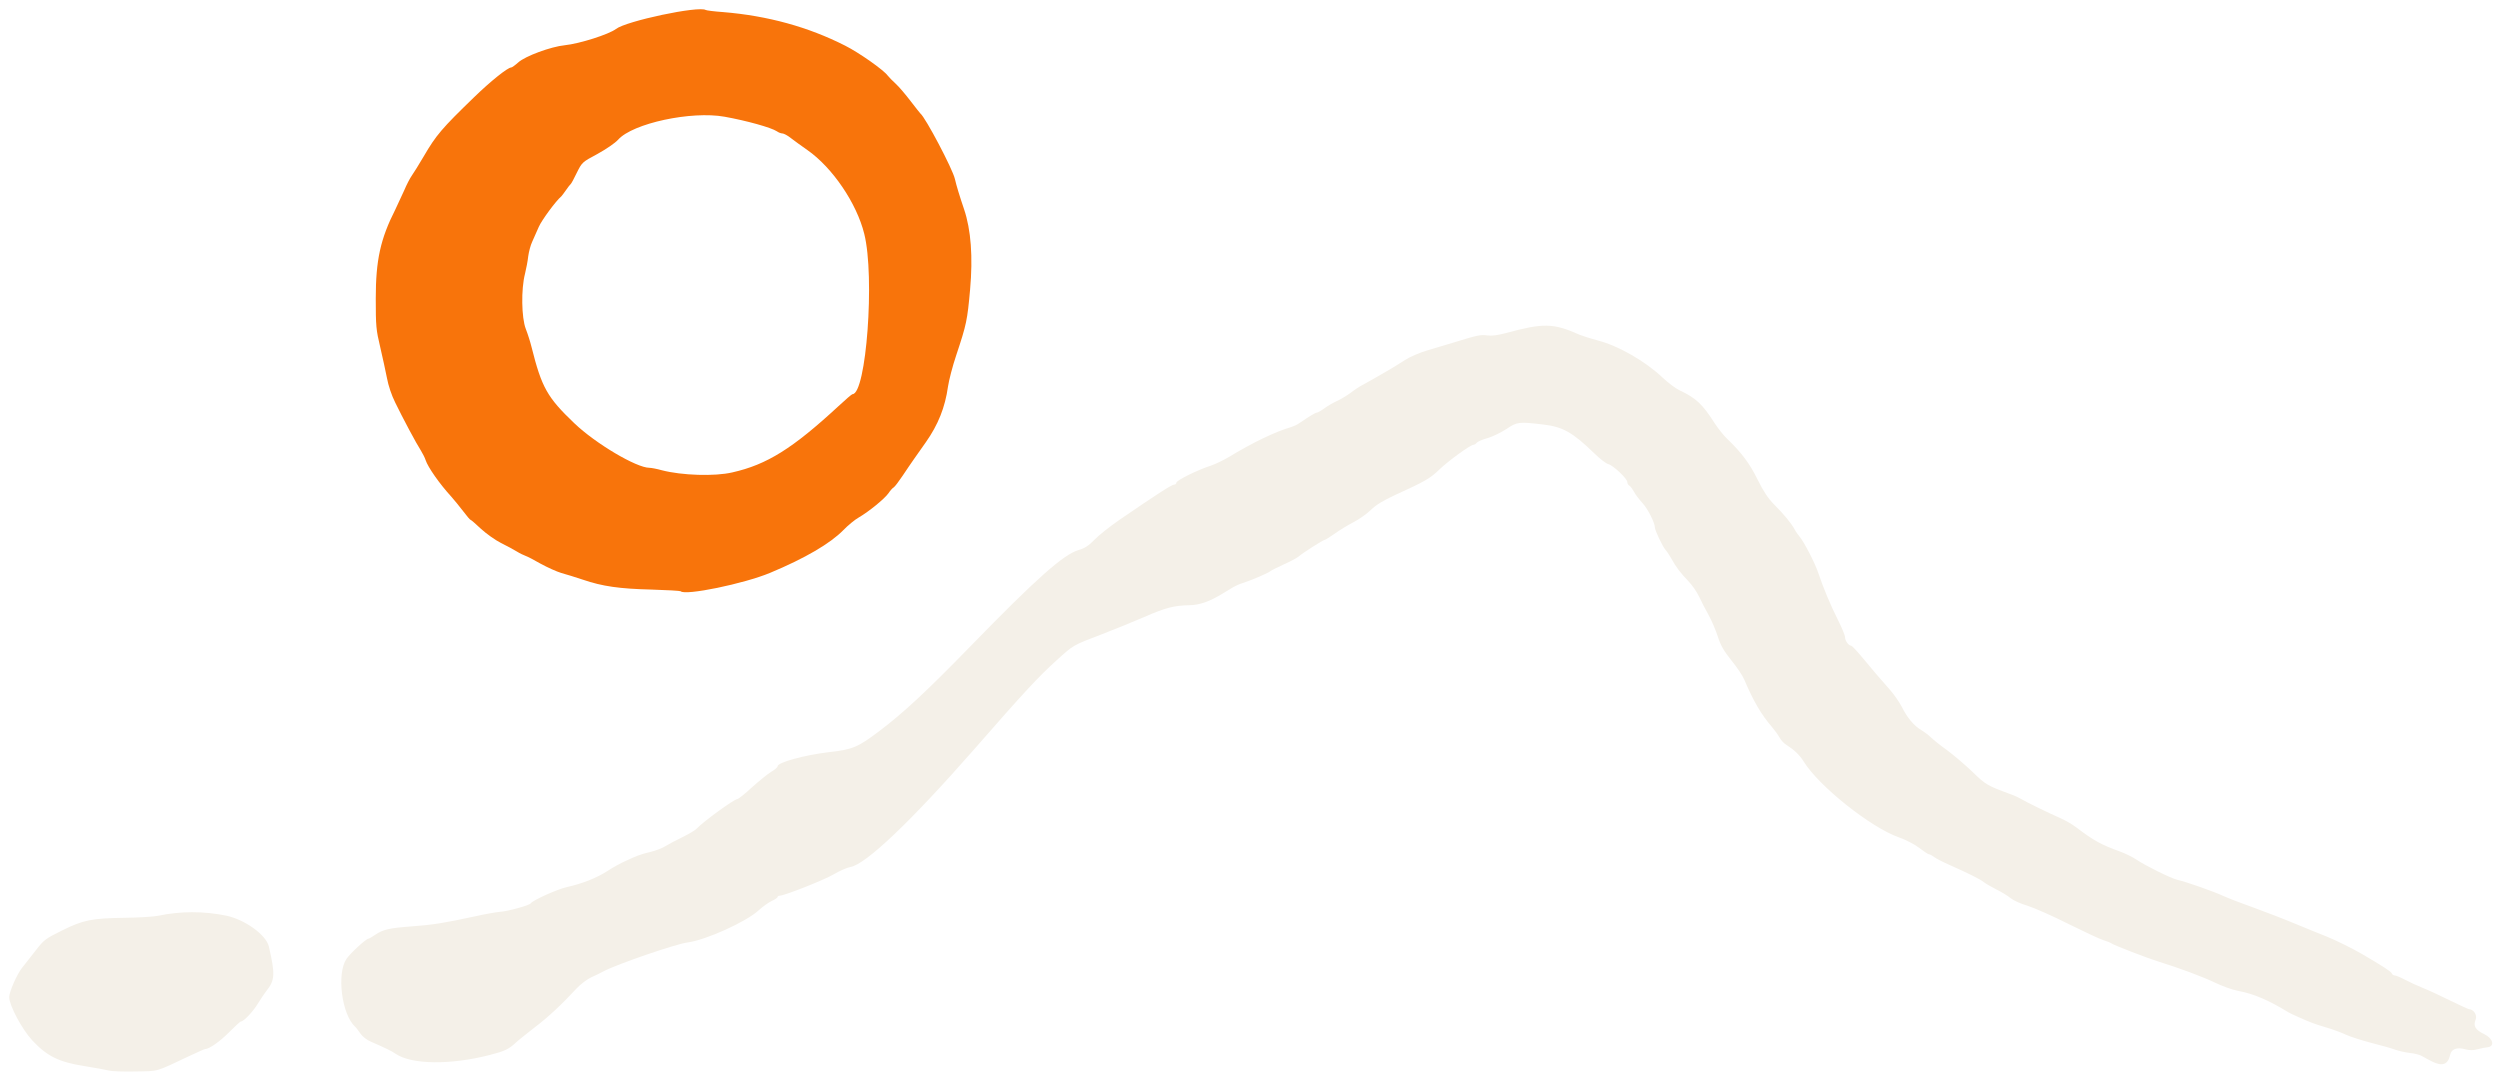
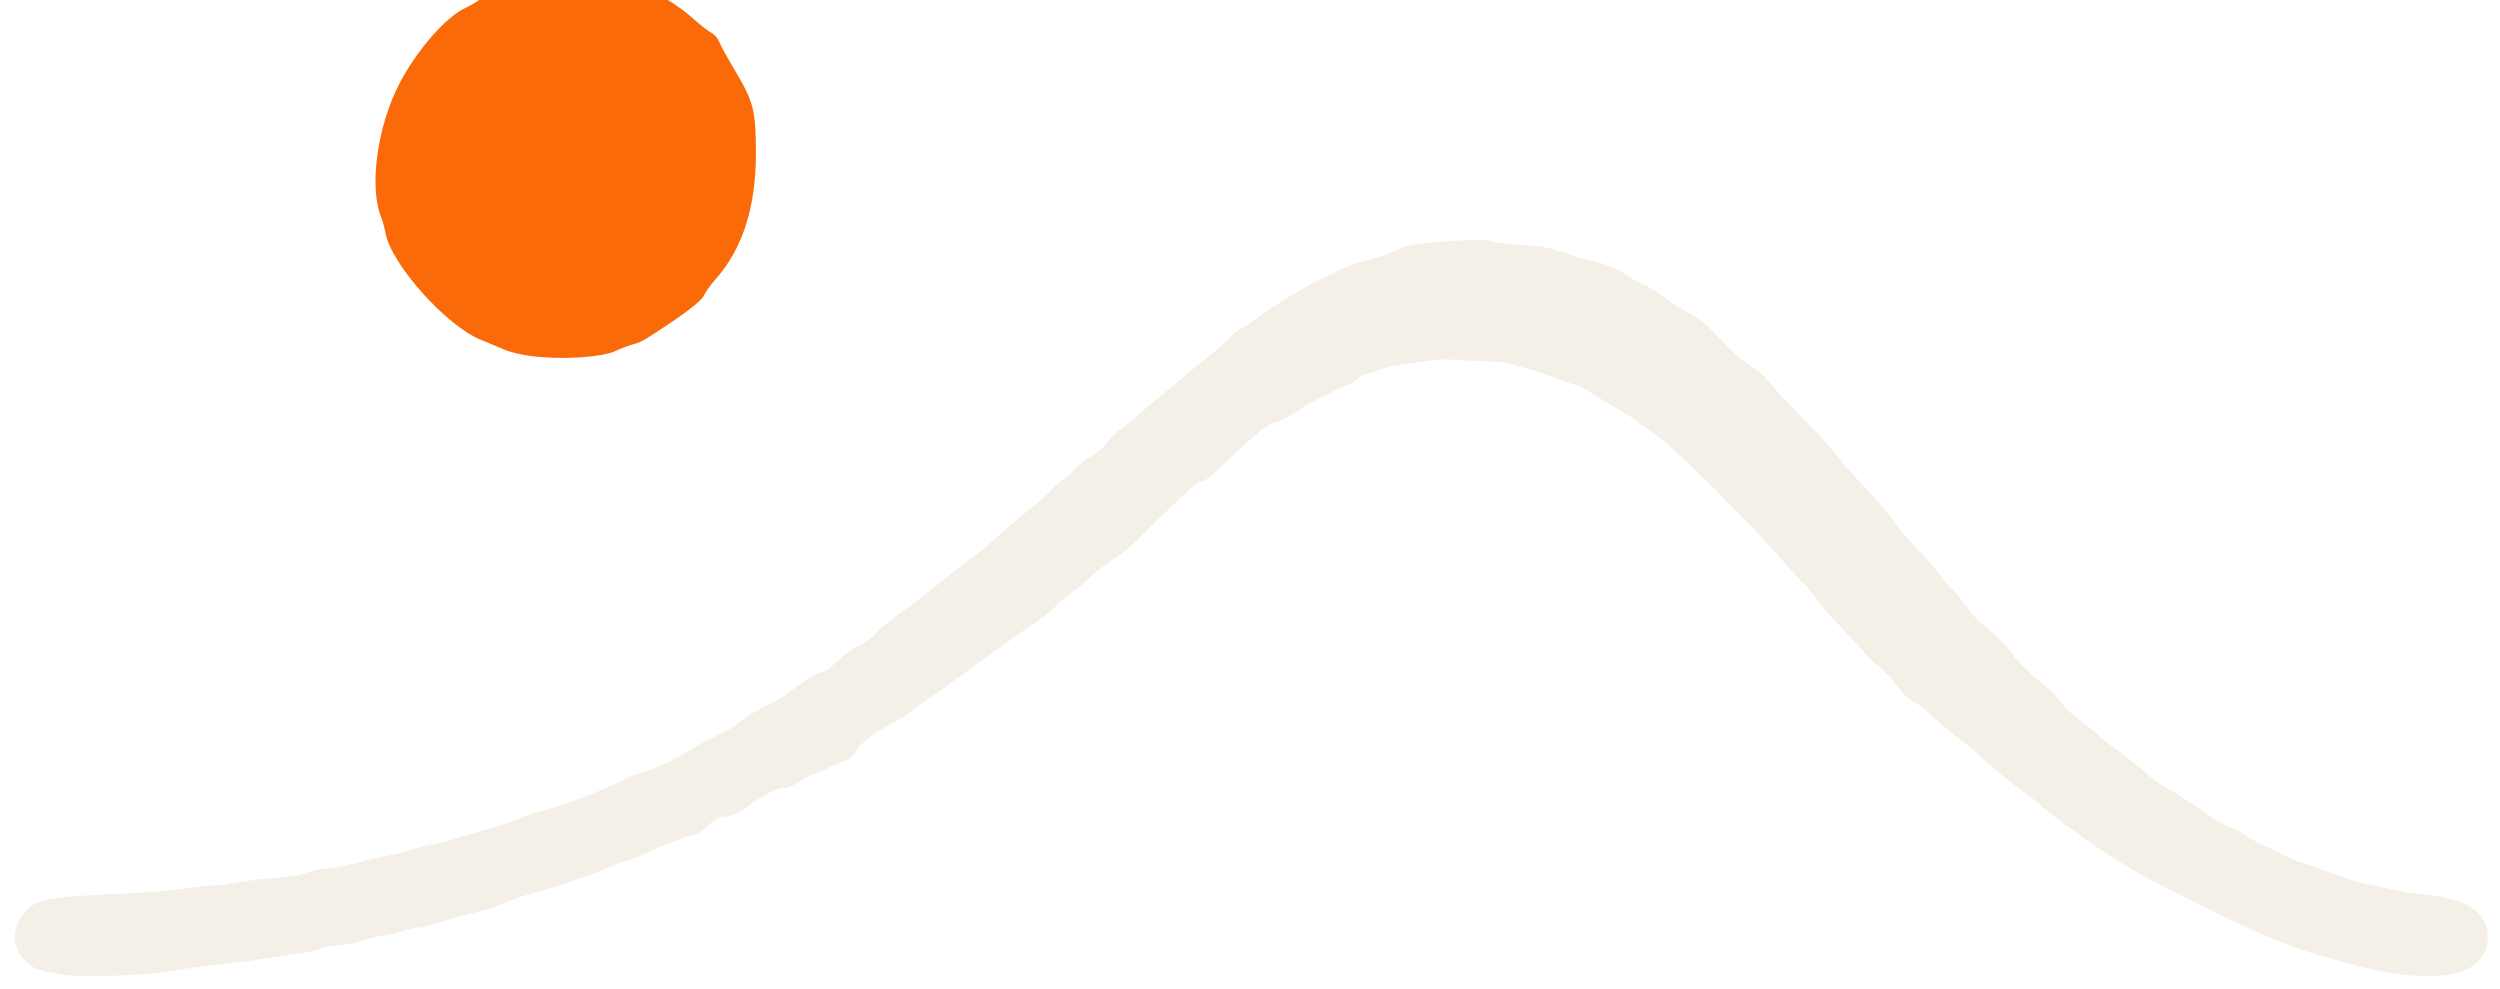
- <svg xmlns="http://www.w3.org/2000/svg" viewBox="0 0 1630 704">
-   <path fill="#f4f0e8" d="M71.0 698.0C69.1 697.5 61.9 696.2 55.1 695.1C38.5 692.5 30.7 688.7 21.1 678.4C14.4 671.2 6.0 655.5 6.0 650.1C6.0 646.7 11.1 635.1 14.4 631.0C16.1 628.9 20.1 623.8 23.2 619.8C28.6 612.8 29.5 612.1 40.4 606.7C54.3 599.8 59.8 598.7 81.5 598.4C90.3 598.3 100.0 597.7 103.0 597.1C117.7 594.0 132.7 594.0 147.5 597.0C159.7 599.6 173.5 609.5 175.3 617.1C179.5 635.4 179.3 639.1 173.6 646.2C172.5 647.6 170.0 651.3 168.1 654.4C164.9 659.7 158.9 666.0 157.1 666.0C156.6 666.0 153.2 669.2 149.4 673.0C143.6 678.9 136.4 684.0 133.7 684.0C133.3 684.0 128.8 686.0 123.7 688.4C100.8 699.2 103.9 698.3 88.5 698.6C80.8 698.8 72.9 698.5 71.0 698.0ZM1585.5 692.0C1583.3 690.9 1580.4 689.3 1579.0 688.5C1577.7 687.7 1574.1 686.8 1571.0 686.5C1568.0 686.1 1563.8 685.2 1561.7 684.4C1559.6 683.6 1552.7 681.6 1546.2 680.0C1539.8 678.3 1532.2 675.9 1529.5 674.6C1526.8 673.3 1521.1 671.2 1517.0 670.0C1512.9 668.8 1508.6 667.4 1507.5 666.9C1503.2 665.3 1493.4 660.9 1492.0 660.0C1479.1 652.1 1469.4 647.9 1459.0 646.0C1455.4 645.3 1448.7 642.9 1444.0 640.6C1435.9 636.7 1420.4 631.0 1407.5 627.0C1400.6 624.9 1378.0 616.2 1376.5 615.0C1376.0 614.6 1373.7 613.7 1371.5 613.0C1369.3 612.4 1359.1 607.6 1348.8 602.5C1338.5 597.3 1326.5 592.0 1322.1 590.6C1317.6 589.3 1312.6 587.0 1310.9 585.6C1309.2 584.1 1305.0 581.6 1301.6 579.9C1298.3 578.2 1294.6 576.1 1293.5 575.2C1291.4 573.4 1283.4 569.4 1271.0 563.9C1266.9 562.1 1262.4 559.8 1261.1 558.8C1259.8 557.8 1258.3 557.0 1257.7 557.0C1257.1 557.0 1254.3 555.1 1251.3 552.8C1248.2 550.4 1242.5 547.5 1237.9 545.9C1219.6 539.4 1185.8 512.5 1176.0 496.5C1173.4 492.3 1169.7 488.8 1164.8 485.7C1163.2 484.8 1161.1 482.5 1160.2 480.8C1159.3 479.1 1157.1 476.1 1155.4 474.1C1148.4 466.0 1143.4 457.5 1137.2 443.0C1136.2 440.5 1132.4 434.9 1128.8 430.5C1123.8 424.2 1121.9 420.9 1120.0 415.0C1118.7 410.9 1116.0 404.6 1114.0 401.0C1112.0 397.4 1109.2 392.0 1107.8 389.0C1106.4 386.0 1103.3 381.5 1100.9 379.0C1095.5 373.4 1092.7 369.6 1089.9 364.5C1088.7 362.3 1086.9 359.6 1085.9 358.5C1084.1 356.5 1079.0 345.8 1079.0 344.0C1079.0 340.9 1074.4 331.8 1070.9 328.0C1068.7 325.6 1066.1 322.2 1065.3 320.5C1064.4 318.9 1063.1 317.1 1062.4 316.7C1061.6 316.3 1061.0 315.2 1061.0 314.3C1061.0 312.1 1051.8 303.4 1048.6 302.6C1047.2 302.3 1043.2 299.2 1039.6 295.7C1025.4 281.9 1019.0 278.3 1006.3 276.8C990.3 274.9 989.2 275.0 982.2 279.7C978.7 282.0 973.2 284.7 970.0 285.6C966.7 286.5 963.5 287.9 962.9 288.6C962.3 289.4 961.3 290.0 960.7 290.0C958.8 290.0 944.4 300.4 938.5 306.1C932.4 312.0 929.2 313.8 909.5 322.8C901.8 326.4 897.1 329.2 893.9 332.4C891.3 334.9 886.2 338.6 882.4 340.5C878.6 342.5 873.0 345.9 870.0 348.1C867.0 350.2 864.1 352.0 863.7 352.0C862.7 352.0 849.2 360.6 846.5 363.0C845.4 363.9 841.1 366.2 837.0 368.0C832.9 369.9 828.8 371.9 828.0 372.6C826.3 373.9 815.2 378.6 810.1 380.2C808.2 380.7 805.1 382.2 803.1 383.4C801.1 384.6 798.6 386.1 797.5 386.8C788.7 392.2 782.2 394.5 775.5 394.6C765.4 394.8 760.0 396.2 746.0 402.3C739.1 405.3 726.8 410.3 718.5 413.5C699.2 420.9 700.2 420.3 688.7 430.7C677.1 441.2 667.5 451.5 635.2 488.5C593.9 535.6 564.4 563.7 554.4 565.3C552.2 565.7 547.4 567.8 543.5 570.1C537.2 573.8 511.4 584.0 508.3 584.0C507.6 584.0 507.0 584.4 507.0 584.8C507.0 585.3 505.3 586.5 503.2 587.4C501.1 588.4 497.3 591.1 494.8 593.4C486.7 601.0 460.0 613.0 448.2 614.5C440.5 615.5 402.4 628.6 393.5 633.3C391.9 634.2 388.3 636.0 385.5 637.2C382.8 638.5 378.5 641.7 376.0 644.4C366.0 655.2 357.5 663.1 348.7 669.8C343.7 673.7 338.0 678.2 336.2 679.9C331.7 684.1 328.9 685.4 319.5 687.8C293.6 694.5 268.3 694.1 258.0 687.1C255.5 685.3 250.6 683.0 241.9 679.2C239.2 678.1 236.4 675.9 235.0 673.9C233.7 672.0 232.2 670.0 231.6 669.5C222.8 661.5 219.4 634.8 225.9 625.2C228.5 621.4 238.7 612.0 240.3 612.0C240.6 612.0 242.6 610.9 244.6 609.5C249.8 606.0 253.7 605.1 268.5 604.0C282.3 603.0 290.1 601.7 309.5 597.5C316.1 596.0 323.6 594.7 326.1 594.5C331.0 594.2 345.2 590.3 346.0 589.0C347.3 587.0 363.3 579.8 369.5 578.4C379.8 576.1 389.1 572.4 396.2 567.8C399.7 565.5 405.0 562.6 408.0 561.3C411.0 559.9 414.4 558.4 415.5 558.0C416.6 557.5 420.4 556.3 424.0 555.5C427.6 554.6 432.1 552.9 434.0 551.6C435.9 550.4 440.9 547.8 445.0 545.8C449.1 543.8 453.3 541.3 454.2 540.3C458.6 535.6 478.6 521.1 480.7 521.0C481.4 521.0 485.7 517.6 490.2 513.4C494.8 509.3 500.4 504.7 502.7 503.3C505.1 501.9 507.0 500.3 507.0 499.6C507.0 497.1 524.5 492.3 540.5 490.4C555.9 488.7 559.3 487.2 573.0 476.9C588.8 465.0 603.9 451.0 632.9 421.2C675.8 377.1 693.4 361.5 703.3 358.6C707.2 357.5 709.8 355.8 713.5 352.0C716.2 349.1 723.5 343.4 729.5 339.2C753.0 323.1 763.9 316.0 765.4 316.0C766.3 316.0 767.0 315.4 767.0 314.7C767.0 313.2 781.2 306.2 789.5 303.6C792.2 302.7 797.4 300.2 801.0 298.1C817.0 288.4 831.6 281.4 842.0 278.4C843.3 278.0 845.6 277.0 847.0 276.0C854.5 270.9 857.7 269.0 858.7 269.0C859.2 269.0 861.5 267.7 863.8 266.0C866.0 264.4 869.6 262.4 871.6 261.5C873.7 260.6 877.7 258.2 880.5 256.2C883.2 254.1 886.6 251.9 888.0 251.2C890.3 250.0 898.8 245.2 906.8 240.5C908.7 239.4 912.8 236.8 916.1 234.7C919.4 232.6 925.9 229.8 930.8 228.4C935.6 227.0 943.1 224.7 947.5 223.4C963.4 218.5 965.3 218.1 969.7 218.7C972.5 219.1 976.5 218.6 981.7 217.2C1006.4 210.5 1012.7 210.6 1030.0 218.3C1032.0 219.1 1037.3 220.8 1041.8 222.0C1055.1 225.4 1072.7 235.5 1083.9 246.1C1087.5 249.5 1092.4 253.2 1094.9 254.4C1105.9 259.6 1109.9 263.3 1118.2 276.3C1120.4 279.6 1123.8 283.9 1125.9 285.9C1135.5 295.1 1140.8 302.2 1145.9 312.6C1149.9 320.6 1152.8 325.0 1156.9 329.1C1163.2 335.4 1168.0 341.3 1170.0 345.0C1170.7 346.4 1172.3 348.7 1173.5 350.1C1176.4 353.6 1183.5 367.4 1185.5 373.5C1188.7 383.1 1193.5 394.6 1198.2 403.9C1200.8 409.1 1203.0 414.3 1203.0 415.6C1203.0 417.8 1205.3 421.0 1207.0 421.0C1207.4 421.0 1210.3 424.0 1213.5 427.8C1216.6 431.5 1221.0 436.7 1223.3 439.5C1225.6 442.2 1229.6 446.8 1232.2 449.7C1234.8 452.6 1238.3 457.7 1240.0 460.9C1243.6 468.1 1247.9 473.2 1252.8 476.1C1254.8 477.3 1257.7 479.5 1259.1 480.9C1260.5 482.3 1265.2 486.1 1269.6 489.2C1273.9 492.4 1281.3 498.7 1286.0 503.2C1294.6 511.6 1295.6 512.2 1311.1 517.9C1313.7 518.8 1316.8 520.3 1318.1 521.1C1321.0 522.9 1335.3 529.9 1343.3 533.4C1346.5 534.8 1351.2 537.5 1353.8 539.5C1364.8 547.9 1370.2 550.9 1382.0 555.1C1385.6 556.4 1390.5 558.8 1393.0 560.5C1398.4 564.2 1415.3 572.6 1419.5 573.6C1425.6 575.0 1443.2 581.2 1449.7 584.2C1453.5 585.9 1462.6 589.4 1470.0 592.0C1477.4 594.7 1489.6 599.4 1497.0 602.5C1504.4 605.6 1513.4 609.2 1516.9 610.6C1522.3 612.7 1534.2 618.6 1540.0 622.0C1553.7 630.0 1558.9 633.4 1559.4 634.6C1559.7 635.4 1560.6 636.0 1561.4 636.0C1562.2 636.0 1565.3 637.3 1568.3 638.9C1571.3 640.5 1576.6 642.9 1580.1 644.3C1583.6 645.7 1591.6 649.4 1597.8 652.5C1604.0 655.5 1609.4 658.0 1609.8 658.0C1612.9 658.1 1615.3 661.9 1614.1 664.8C1612.4 668.9 1613.9 671.5 1619.8 674.3C1625.4 677.0 1626.8 682.2 1622.0 682.8C1620.6 682.9 1617.7 683.5 1615.4 684.1C1612.5 684.9 1610.2 684.9 1607.3 684.1C1601.9 682.6 1598.3 684.0 1597.5 687.7C1596.1 694.2 1592.4 695.5 1585.5 692.0Z" />
-   <path fill="#f8740b" d="M443.8 385.5C443.5 385.2 434.9 384.7 424.8 384.4C404.1 383.9 392.7 382.3 380.2 378.0C375.4 376.4 369.0 374.4 366.0 373.6C363.0 372.7 357.0 370.0 352.6 367.6C348.3 365.1 343.8 362.8 342.6 362.4C341.5 362.0 338.9 360.8 337.0 359.6C335.1 358.4 330.4 355.9 326.6 354.0C322.8 352.1 317.0 347.9 313.6 344.8C310.2 341.6 307.2 339.0 306.9 339.0C306.5 339.0 304.3 336.4 301.9 333.2C299.5 330.1 296.1 325.9 294.4 324.0C286.6 315.5 279.0 304.6 277.5 300.0C277.1 298.6 275.7 295.9 274.5 293.9C271.5 289.3 262.6 272.6 257.7 262.5C255.3 257.7 253.2 251.4 252.3 246.5C251.4 242.1 249.5 233.0 247.9 226.3C245.2 215.0 245.0 212.6 245.0 194.6C245.0 169.7 248.0 155.8 257.8 136.5C259.4 133.2 262.0 127.6 263.6 124.0C265.1 120.4 267.3 116.2 268.5 114.5C269.7 112.8 273.2 107.2 276.3 101.9C284.3 88.2 288.0 83.8 309.1 63.4C319.7 53.1 331.0 44.0 333.3 44.0C333.8 44.0 335.9 42.5 337.9 40.7C342.4 36.6 359.2 30.4 368.2 29.5C377.9 28.5 397.0 22.4 401.6 18.9C408.3 13.7 455.5 3.7 460.1 6.5C460.5 6.8 465.8 7.5 471.7 7.9C500.5 10.3 526.9 17.5 551.1 29.8C560.2 34.4 576.1 45.6 578.8 49.3C579.6 50.3 581.9 52.7 584.0 54.6C586.2 56.6 590.5 61.7 593.7 65.9C596.9 70.1 599.8 73.7 600.1 74.0C603.4 76.6 621.1 110.1 622.6 116.7C623.5 120.8 625.9 128.6 628.6 136.5C633.1 149.9 634.4 167.4 632.5 188.8C630.7 208.8 630.2 211.4 623.5 231.5C621.1 238.6 618.7 247.9 618.1 252.0C616.2 265.6 611.7 276.9 603.6 288.4C601.4 291.6 598.0 296.3 596.2 298.9C594.4 301.4 591.0 306.5 588.5 310.2C586.1 313.8 583.5 317.2 582.8 317.7C582.0 318.1 580.4 319.9 579.2 321.7C576.6 325.3 566.6 333.5 559.9 337.4C557.4 338.8 552.9 342.5 549.9 345.6C541.4 354.3 524.9 364.0 502.1 373.5C485.1 380.6 446.7 388.5 443.8 385.5ZM477.5 308.0C500.1 302.9 516.7 292.5 546.7 264.8C551.3 260.5 555.4 257.0 555.8 257.0C564.8 257.0 570.5 180.4 563.5 152.5C558.6 132.6 542.8 109.3 526.5 97.9C522.6 95.2 517.7 91.6 515.6 90.0C513.5 88.3 511.0 87.0 510.1 87.0C509.2 87.0 507.6 86.4 506.5 85.6C502.9 83.2 486.9 78.7 472.4 76.1C450.7 72.2 412.5 80.4 403.0 91.1C401.0 93.3 395.3 97.2 389.5 100.4C379.6 105.7 379.5 105.8 376.1 112.6C374.3 116.4 372.5 119.7 372.1 120.0C371.7 120.3 370.3 122.1 369.0 124.0C367.7 125.9 366.3 127.7 366.0 128.0C362.6 130.8 353.2 143.5 351.3 147.9C349.9 151.0 348.0 155.4 347.0 157.6C345.9 159.9 344.8 164.2 344.4 167.1C344.1 170.1 343.1 175.2 342.3 178.5C339.7 188.5 340.0 207.2 342.8 214.4C344.1 217.7 345.8 223.1 346.6 226.4C353.2 252.7 356.8 259.1 374.5 276.0C388.3 289.2 415.0 305.0 423.4 305.0C424.6 305.0 428.3 305.7 431.5 306.6C444.5 310.0 466.1 310.7 477.5 308.0Z" />
+ <svg xmlns="http://www.w3.org/2000/svg" viewBox="0 0 1439 569">
+   <path fill="#f4f0e8" d="M35.9 561.0C22.1 558.7 19.8 557.8 15.4 553.8C6.2 545.3 6.2 533.7 15.3 524.2C22.2 517.0 26.7 516.3 83.5 513.7C88.5 513.4 96.1 512.8 100.5 512.2C117.7 509.9 124.4 509.2 125.5 509.6C126.2 509.9 129.8 509.4 133.6 508.5C137.4 507.6 147.7 506.2 156.5 505.5C168.4 504.5 173.7 503.7 177.3 502.1C180.0 500.9 184.3 500.0 186.9 500.0C191.0 500.0 200.8 498.0 212.0 495.0C213.9 494.5 219.1 493.3 223.5 492.5C227.9 491.6 234.0 490.1 237.0 489.0C240.0 488.0 245.2 486.7 248.5 486.2C251.8 485.6 255.9 484.7 257.5 484.2C259.1 483.6 265.5 481.7 271.5 479.9C292.0 474.1 298.3 472.0 300.5 470.6C302.6 469.2 306.9 467.9 319.5 464.6C327.3 462.5 347.6 454.5 357.4 449.6C362.3 447.1 368.8 444.6 371.8 443.9C376.7 442.9 392.6 435.0 403.2 428.3C405.3 427.0 410.0 424.6 413.7 422.9C417.4 421.2 423.2 417.7 426.5 415.1C429.8 412.5 436.1 408.6 440.5 406.6C444.9 404.5 450.8 401.1 453.5 399.0C464.2 390.9 470.4 387.0 472.8 387.0C474.6 387.0 477.4 385.0 482.1 380.5C486.3 376.4 491.0 373.0 494.5 371.5C497.9 370.0 501.8 367.1 504.3 364.4C506.6 361.9 511.4 357.8 515.0 355.3C522.1 350.2 536.7 339.0 548.8 329.3C553.0 325.8 559.4 320.9 563.0 318.3C566.5 315.6 571.5 311.4 574.1 308.9C576.7 306.3 583.9 300.2 590.2 295.2C596.5 290.2 603.4 284.2 605.5 281.8C607.7 279.4 610.8 276.6 612.6 275.5C614.3 274.4 617.1 271.9 618.8 270.0C620.4 268.1 624.7 264.7 628.3 262.6C632.4 260.0 635.6 257.2 637.4 254.4C638.9 252.1 642.2 248.8 644.9 247.1C647.5 245.4 651.6 242.2 654.1 239.9C656.5 237.6 660.5 234.2 663.0 232.2C665.5 230.2 670.4 226.0 674.0 222.9C677.6 219.9 686.2 212.8 693.2 207.2C700.1 201.6 706.9 195.7 708.2 194.1C709.4 192.5 713.0 189.8 716.0 188.1C719.0 186.4 723.8 183.3 726.5 181.1C732.5 176.4 750.5 165.3 757.5 162.1C760.3 160.9 766.4 157.9 771.2 155.4C776.0 153.0 780.8 151.0 782.0 151.0C784.9 151.0 801.9 145.3 805.0 143.3C810.3 139.8 855.1 136.4 860.1 139.0C861.3 139.7 868.4 140.5 875.9 141.0C884.8 141.4 890.8 142.3 893.4 143.4C895.5 144.3 898.1 145.0 899.2 145.0C900.2 145.0 902.7 145.8 904.8 146.9C906.8 147.9 910.5 149.0 913.0 149.4C920.4 150.5 929.7 154.0 935.0 157.6C937.7 159.5 942.4 162.1 945.4 163.4C948.4 164.7 953.7 168.0 957.2 170.7C960.6 173.4 967.3 177.6 971.9 180.1C978.8 183.7 981.8 186.2 988.8 193.7C997.2 202.9 1004.6 209.2 1010.6 212.3C1012.3 213.2 1015.6 216.4 1018.0 219.5C1020.4 222.6 1029.0 231.9 1037.2 240.2C1045.5 248.5 1054.2 258.0 1056.6 261.4C1059.0 264.7 1066.8 273.5 1073.8 280.9C1080.8 288.2 1087.8 296.5 1089.4 299.2C1091.0 302.0 1097.0 309.1 1102.7 315.1C1108.5 321.1 1114.5 327.9 1116.0 330.2C1117.5 332.6 1120.9 336.5 1123.5 339.0C1126.1 341.5 1129.9 346.1 1132.0 349.3C1134.1 352.5 1137.6 356.4 1139.8 358.0C1144.6 361.4 1159.0 376.0 1159.0 377.3C1159.0 378.5 1169.6 388.8 1176.4 394.2C1179.1 396.3 1182.2 399.3 1183.3 400.8C1187.1 405.9 1193.5 412.2 1197.3 414.7C1199.4 416.0 1203.7 419.5 1206.8 422.3C1210.0 425.2 1214.8 429.1 1217.5 431.0C1223.5 435.1 1231.0 441.1 1236.5 446.1C1238.7 448.2 1242.8 451.0 1245.5 452.5C1250.2 455.0 1272.9 469.8 1274.0 471.0C1275.3 472.4 1279.9 474.8 1284.5 476.5C1287.2 477.5 1291.1 479.5 1293.0 481.0C1295.0 482.5 1298.8 484.7 1301.5 485.9C1304.3 487.1 1309.9 489.9 1314.1 492.0C1318.3 494.2 1322.5 496.0 1323.4 496.0C1324.3 496.0 1331.9 498.6 1340.3 501.9C1348.7 505.1 1357.3 508.0 1359.5 508.3C1361.7 508.7 1368.7 510.1 1375.0 511.5C1381.3 513.0 1390.8 514.5 1396.0 515.0C1419.7 517.0 1432.0 525.4 1432.0 539.3C1432.0 563.3 1399.5 568.6 1347.0 553.2C1342.3 551.9 1337.2 550.4 1335.5 550.0C1319.9 545.9 1292.1 534.1 1260.0 517.8C1225.4 500.3 1218.1 495.9 1188.0 474.1C1180.9 468.9 1175.0 464.3 1175.0 463.9C1175.0 463.4 1172.6 461.5 1169.8 459.5C1161.1 453.7 1141.4 437.6 1138.1 433.6C1137.3 432.7 1133.0 429.2 1128.4 425.9C1123.9 422.7 1117.3 417.1 1113.8 413.6C1110.3 410.1 1105.7 406.3 1103.5 405.2C1098.8 402.8 1094.7 398.9 1090.5 393.1C1088.8 390.7 1085.1 386.9 1082.2 384.4C1079.2 382.0 1073.2 375.9 1068.7 370.8C1064.2 365.8 1058.0 359.1 1055.0 356.1C1051.9 353.0 1047.7 347.9 1045.6 344.7C1043.5 341.6 1040.1 337.5 1038.0 335.7C1036.0 334.0 1030.1 327.5 1024.9 321.5C1019.8 315.5 1010.4 305.3 1004.0 298.9C997.7 292.5 991.3 286.0 989.9 284.4C988.5 282.8 982.8 277.3 977.4 272.2C972.0 267.0 965.0 260.5 962.0 257.6C959.0 254.7 953.6 250.4 950.0 248.0C946.4 245.7 942.6 243.0 941.5 242.0C940.4 241.0 935.8 238.2 931.4 235.6C926.9 233.1 920.2 228.9 916.4 226.5C912.7 224.0 909.0 222.0 908.3 222.0C907.7 222.0 902.5 220.3 896.8 218.1C891.1 216.0 884.7 213.8 882.5 213.2C880.3 212.6 875.8 211.3 872.5 210.3C869.2 209.3 864.2 208.4 861.5 208.3C858.8 208.2 851.5 207.8 845.5 207.5C829.0 206.6 829.1 206.6 821.0 207.9C816.9 208.5 810.0 209.4 805.8 210.0C801.6 210.5 796.1 211.8 793.6 212.9C791.1 214.1 788.3 215.0 787.2 215.0C786.2 215.0 783.6 216.3 781.4 218.0C779.3 219.6 777.1 221.0 776.7 221.0C775.4 221.0 753.7 231.9 751.0 233.9C745.5 237.9 736.1 243.0 734.3 243.0C730.9 243.0 722.8 249.5 705.4 266.2C697.0 274.3 693.6 277.0 691.6 277.0C689.7 277.0 686.8 279.2 680.2 285.8C675.4 290.6 669.9 295.9 668.0 297.6C666.1 299.3 661.4 303.9 657.5 307.9C653.7 311.9 648.1 316.9 645.0 319.1C642.0 321.2 637.5 324.4 635.0 326.1C632.5 327.8 628.9 330.8 627.0 332.8C625.0 334.9 620.6 338.5 617.2 340.9C613.8 343.3 609.3 347.2 607.2 349.4C605.1 351.7 600.9 355.1 597.9 357.0C594.9 358.9 588.2 363.6 582.8 367.5C577.5 371.3 567.6 378.5 560.8 383.3C554.1 388.2 545.8 394.1 542.5 396.6C539.2 399.0 533.5 402.9 529.9 405.4C526.2 407.8 522.9 410.3 522.5 410.9C522.2 411.5 518.6 413.7 514.7 415.7C504.2 420.9 495.7 427.3 492.5 432.4C490.4 435.8 488.6 437.2 485.1 438.5C482.6 439.4 477.7 441.4 474.3 443.1C470.9 444.7 467.8 446.0 467.4 446.0C467.0 446.0 463.6 447.9 459.8 450.1C455.4 452.8 452.3 454.0 450.9 453.7C448.5 453.1 438.5 458.1 431.4 463.5C426.1 467.6 420.8 470.0 417.3 470.0C414.0 470.0 411.2 471.6 406.5 476.1C403.3 479.2 400.9 480.4 394.9 481.9C390.7 483.0 382.0 486.4 375.4 489.5C368.9 492.6 361.7 495.5 359.5 495.9C357.3 496.4 352.0 498.4 347.7 500.4C343.5 502.4 339.4 504.0 338.7 504.0C338.1 504.0 333.2 505.6 328.0 507.6C322.8 509.5 315.1 511.9 311.0 513.0C303.4 514.8 294.9 517.7 287.3 521.1C284.9 522.2 278.2 524.2 272.4 525.5C266.5 526.9 257.7 529.4 252.7 531.0C247.8 532.7 242.2 534.0 240.4 534.0C238.6 534.0 234.7 534.9 231.8 535.9C228.9 536.9 224.2 538.0 221.5 538.3C218.8 538.6 213.0 540.0 208.7 541.4C203.9 543.0 198.7 544.0 195.1 544.0C191.4 544.0 187.4 544.8 184.6 546.0C182.0 547.1 176.0 548.4 171.2 549.0C166.4 549.6 158.5 550.8 153.5 551.6C148.5 552.4 138.9 553.7 132.0 554.5C118.1 556.0 105.1 557.7 97.5 559.0C82.1 561.7 46.7 562.8 35.9 561.0Z" />
+   <path transform="translate(323.7 92.3) scale(1.3) translate(-323.7 -92.3)" fill="#fb6a08" d="M309.5 178.9C305.6 178.4 300.5 177.2 298.0 176.1C295.5 175.0 290.9 173.1 287.7 171.8C272.4 165.7 247.9 138.3 245.4 124.5C245.0 122.3 244.1 119.1 243.5 117.5C238.0 104.2 241.7 77.1 251.7 58.0C259.5 43.2 272.2 28.7 281.0 24.7C283.5 23.6 287.2 21.2 289.3 19.5C291.4 17.7 295.2 15.7 297.8 15.0C300.4 14.4 303.6 13.4 304.9 12.9C327.2 3.9 360.4 11.0 381.0 29.0C384.6 32.2 388.5 35.3 389.8 35.9C391.1 36.6 392.6 38.3 393.1 39.8C393.7 41.2 396.6 46.6 399.6 51.6C408.5 66.6 409.3 69.7 409.4 89.0C409.4 113.2 403.5 131.5 391.4 145.1C389.1 147.7 386.9 150.8 386.5 151.9C385.9 153.8 380.6 158.2 370.6 164.9C360.1 171.9 358.4 172.9 355.5 173.6C353.9 174.0 350.0 175.4 347.0 176.8C340.7 179.6 322.7 180.7 309.5 178.9Z" />
</svg>
